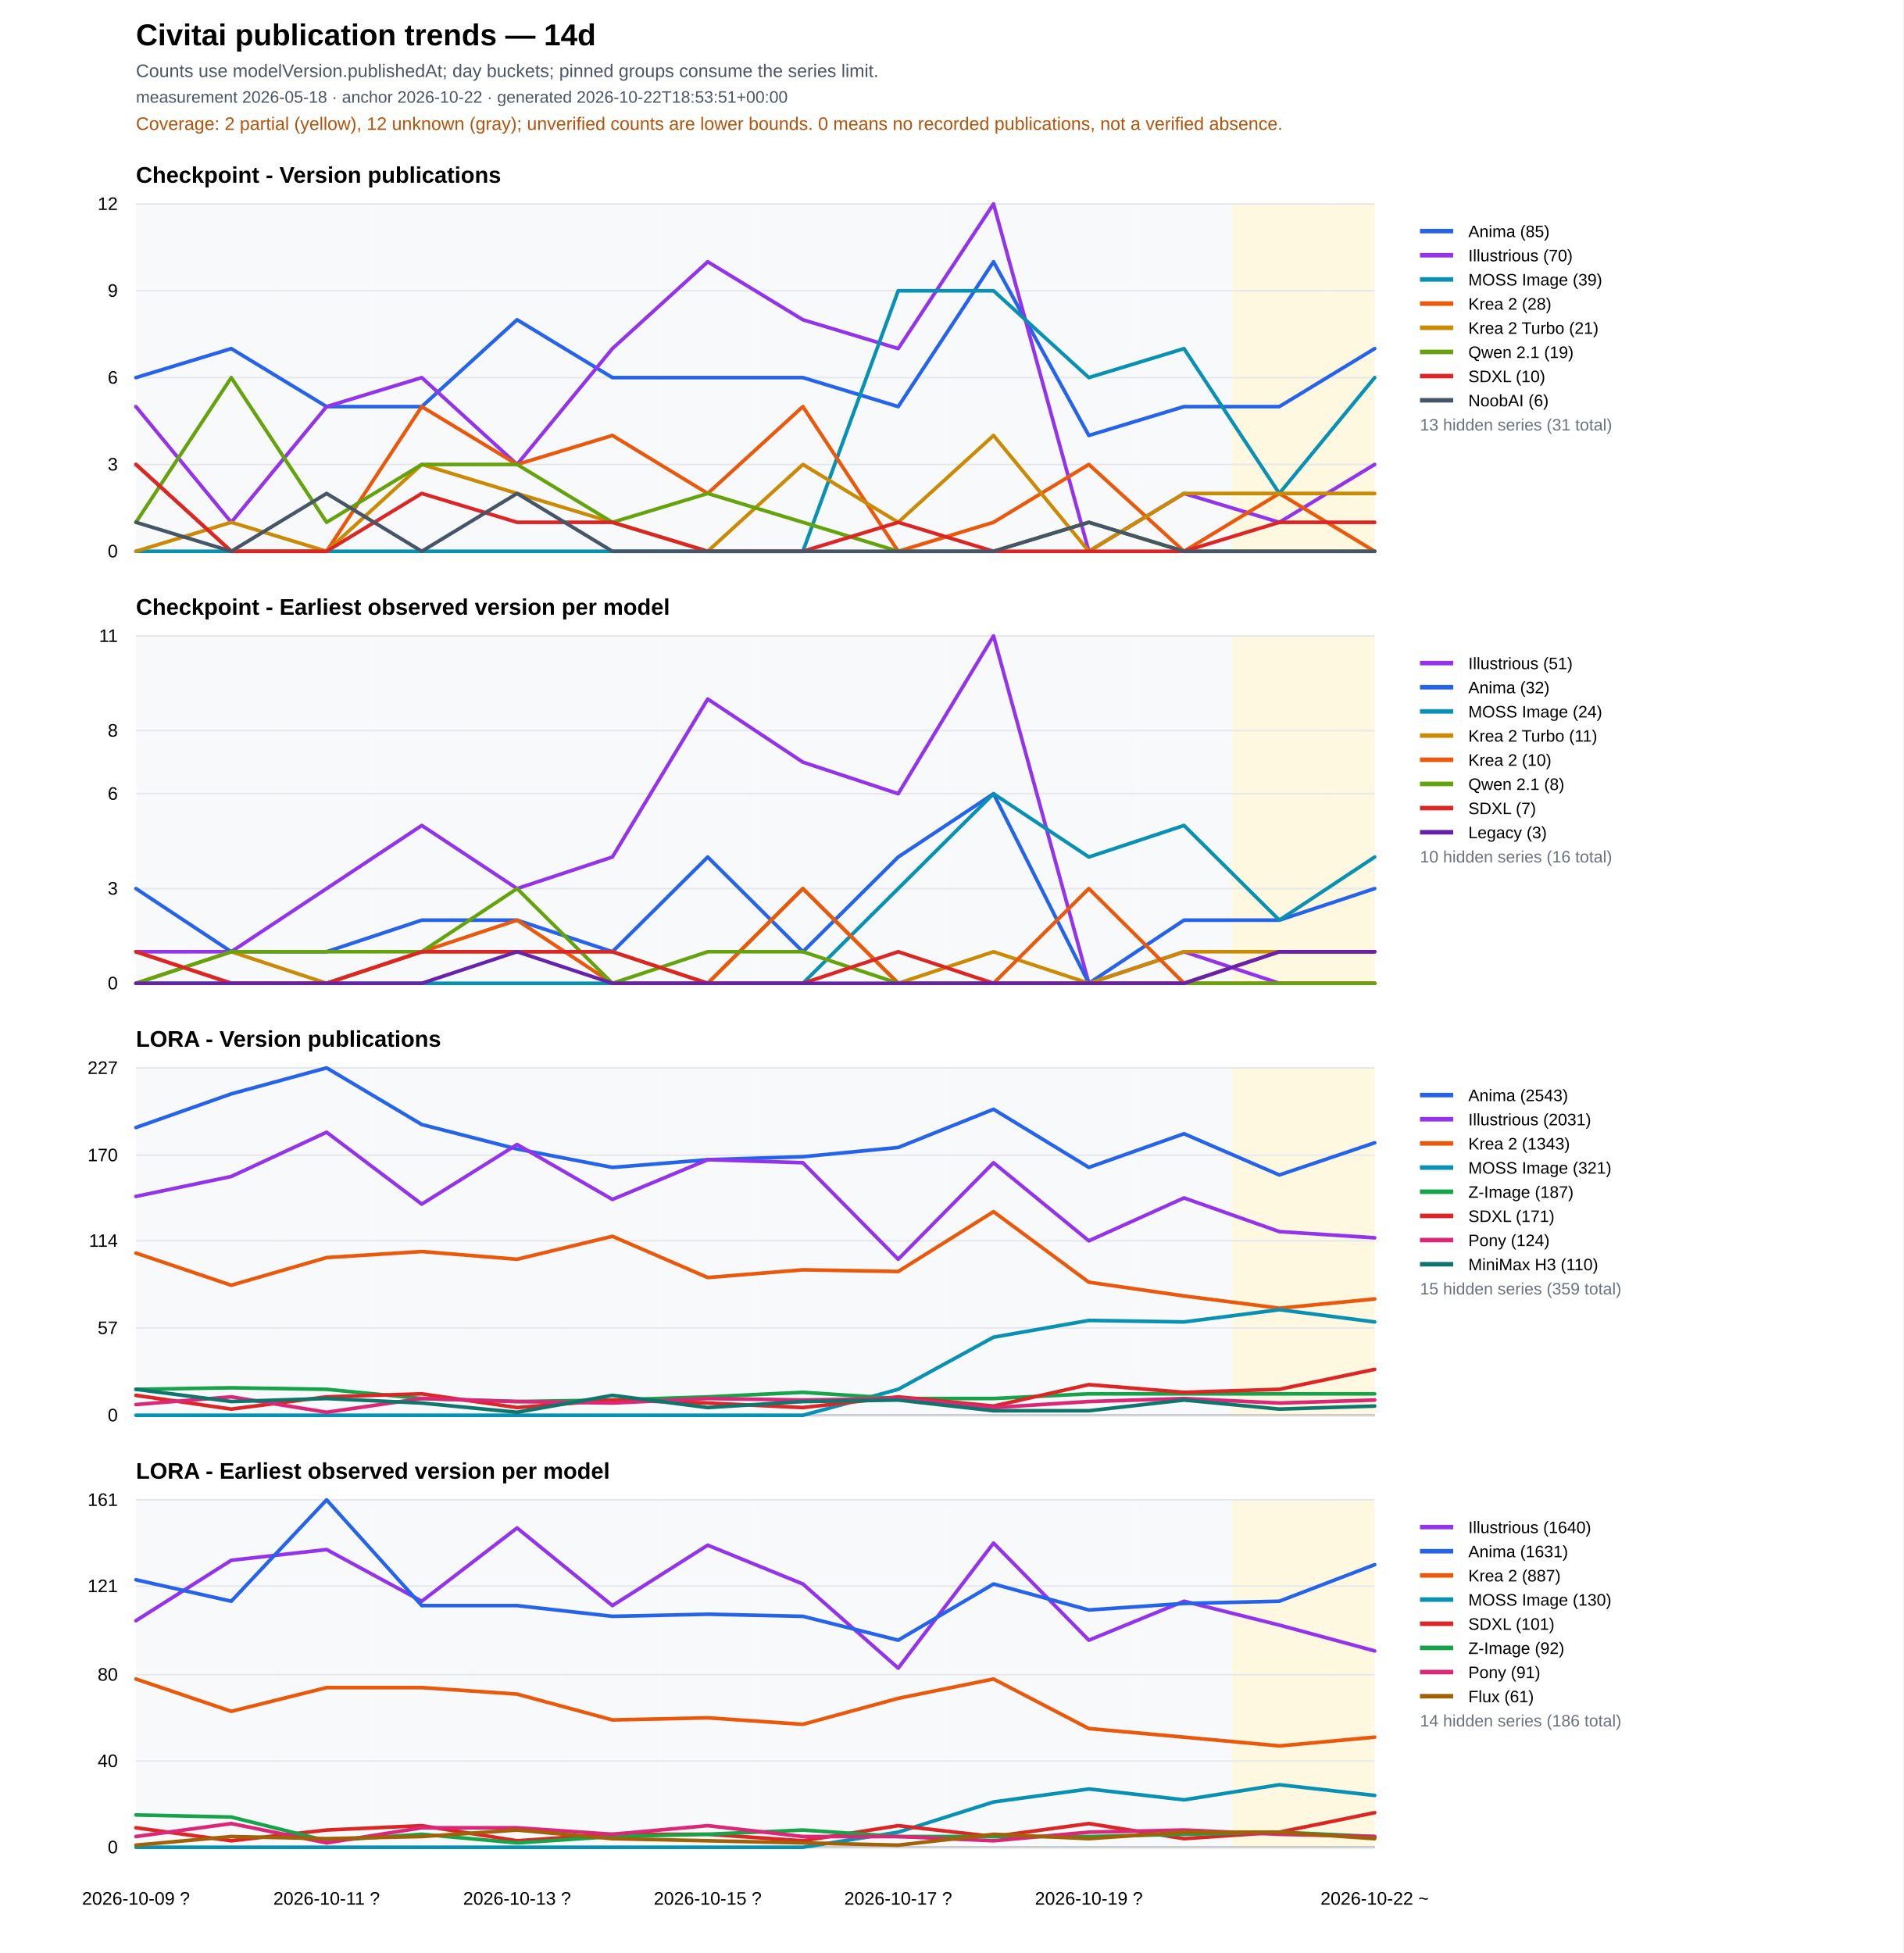
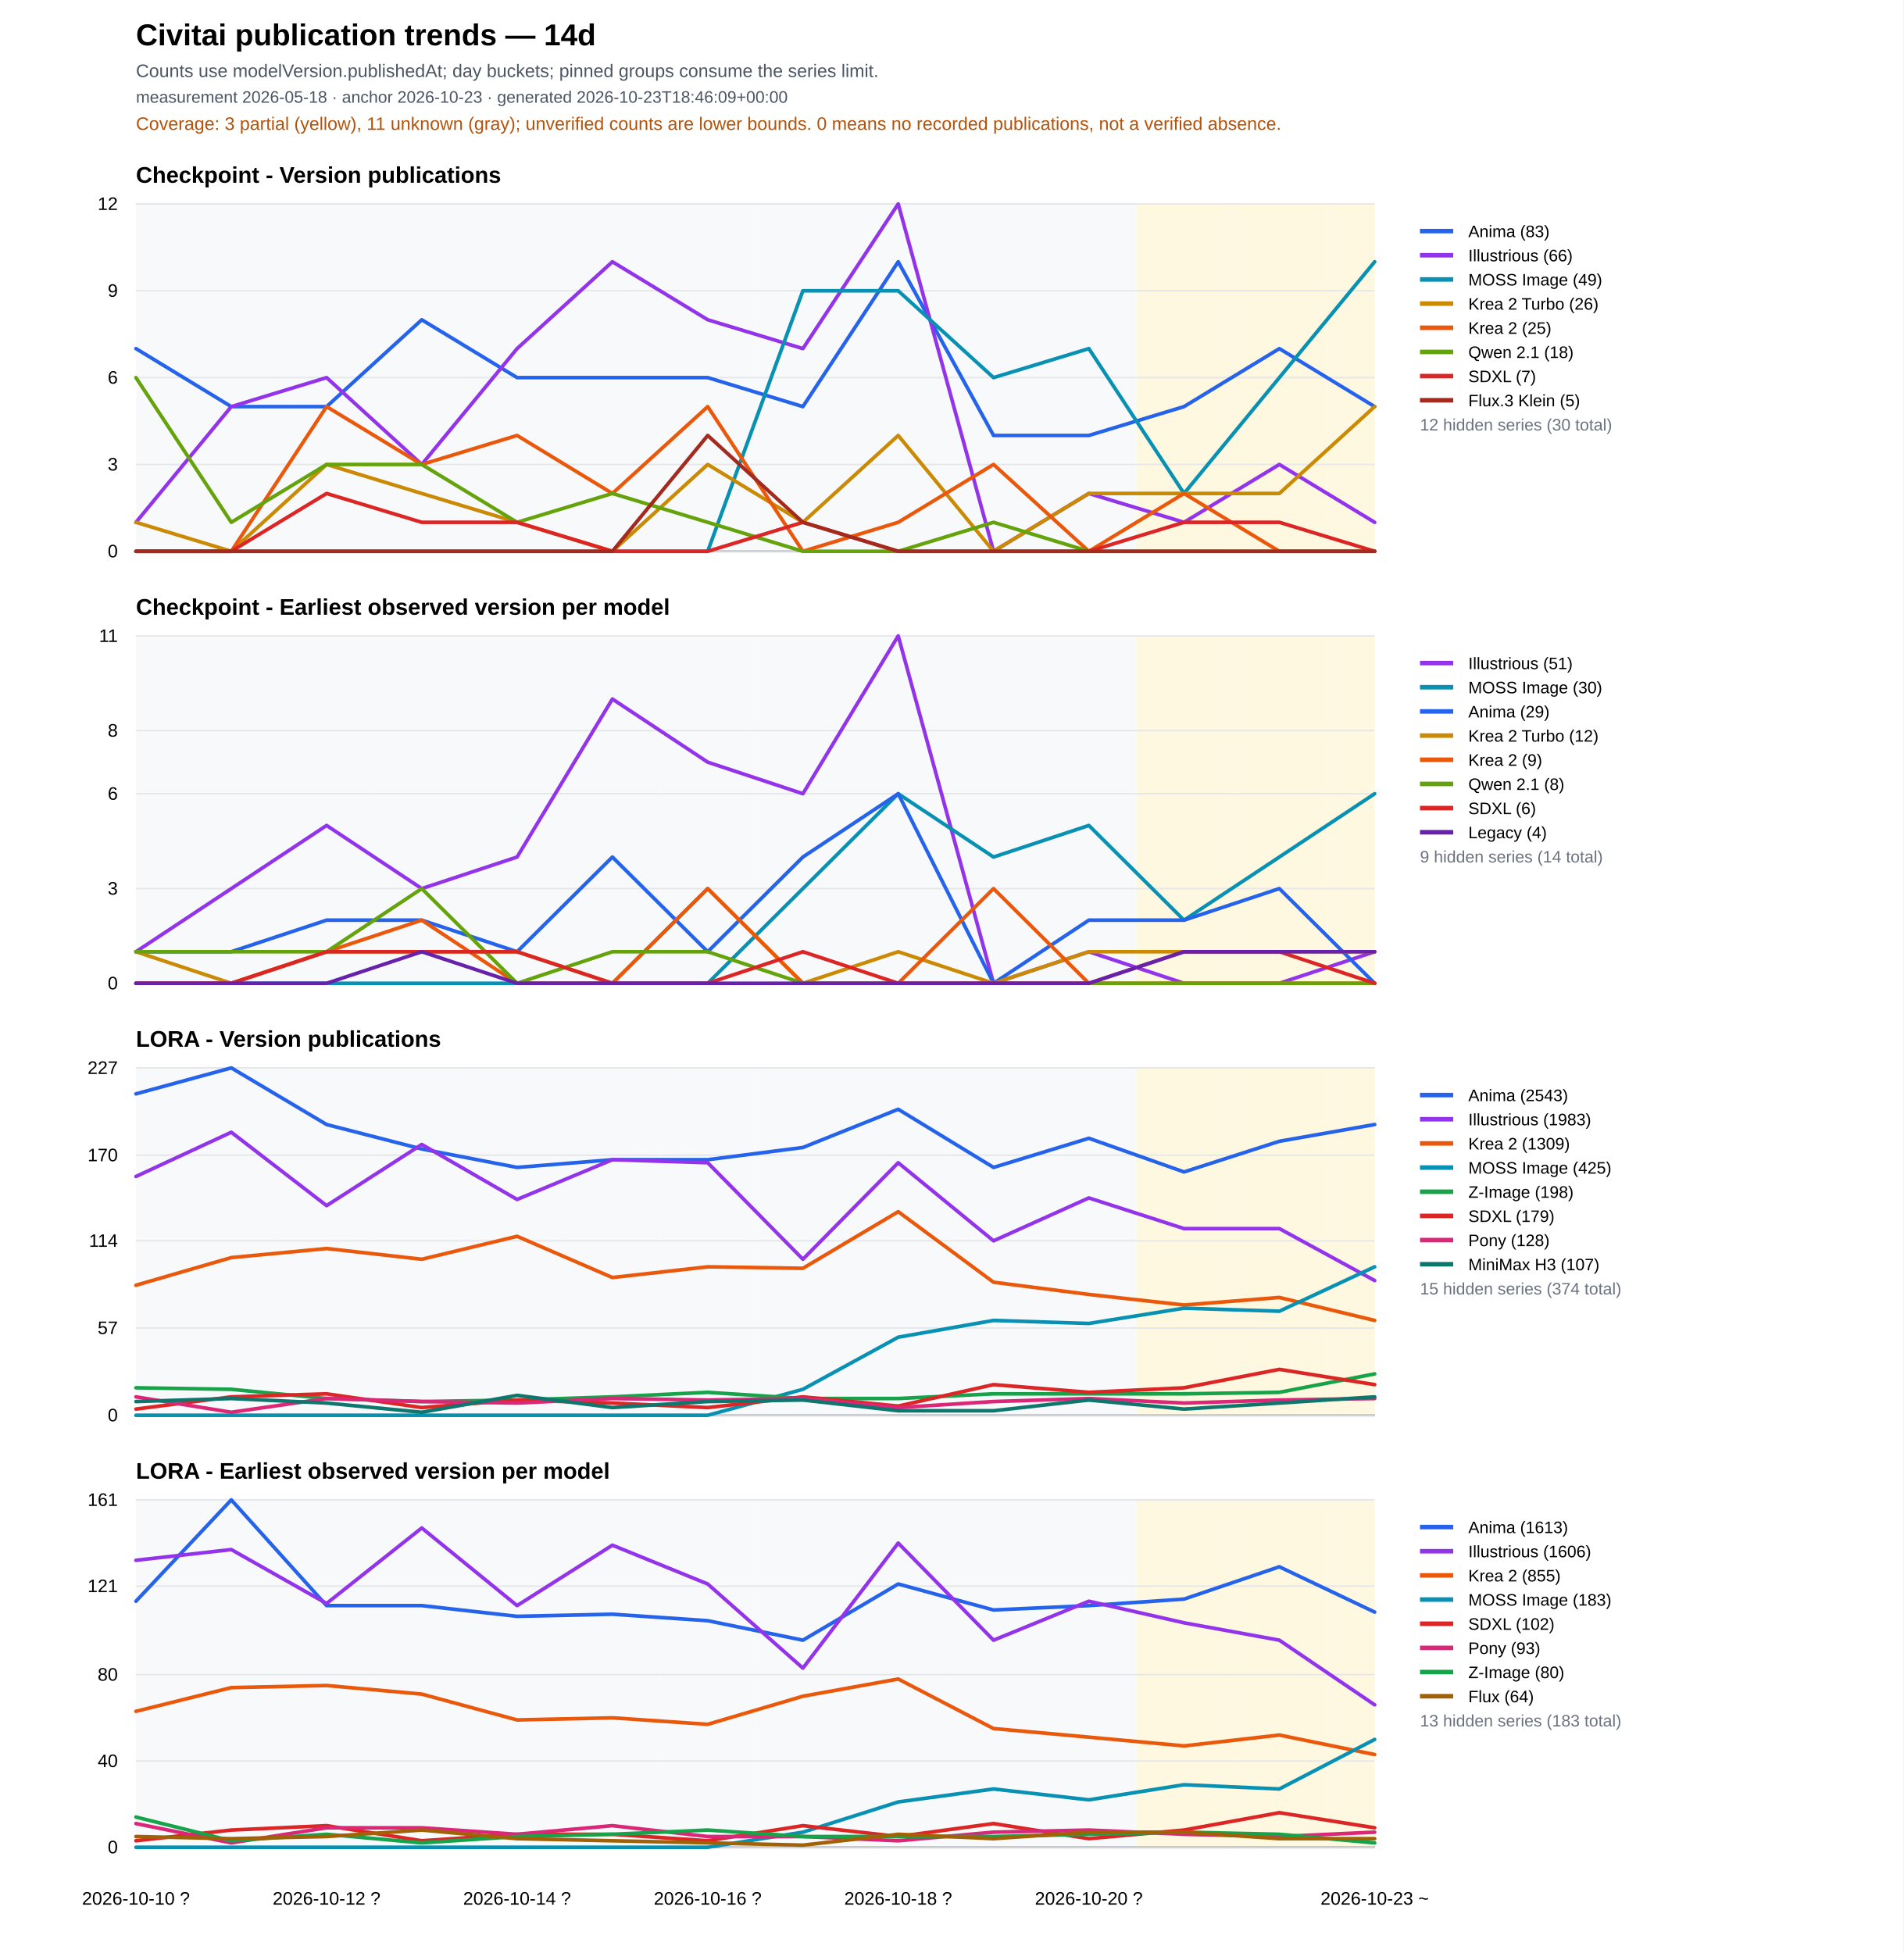
<svg xmlns="http://www.w3.org/2000/svg" width="1260" height="1293" viewBox="0 0 1260 1293">
  <rect width="100%" height="100%" fill="#ffffff" />
  <text x="90" y="30" font-family="Arial" font-size="20" font-weight="700">Civitai publication trends — 14d</text>
  <text x="90" y="51" font-family="Arial" font-size="12" fill="#4b5563">Counts use modelVersion.publishedAt; day buckets; pinned groups consume the series limit.</text>
-   <text x="90" y="68" font-family="Arial" font-size="11" fill="#4b5563">measurement 2026-05-18 · anchor 2026-10-22 · generated 2026-10-22T18:53:51+00:00</text>
-   <text x="90" y="86" font-family="Arial" font-size="12" fill="#b45309">Coverage: 2 partial (yellow), 12 unknown (gray); unverified counts are lower bounds. 0 means no recorded publications, not a verified absence.</text>
+   <text x="90" y="68" font-family="Arial" font-size="11" fill="#4b5563">measurement 2026-05-18 · anchor 2026-10-23 · generated 2026-10-23T18:46:09+00:00</text>
+   <text x="90" y="86" font-family="Arial" font-size="12" fill="#b45309">Coverage: 3 partial (yellow), 11 unknown (gray); unverified counts are lower bounds. 0 means no recorded publications, not a verified absence.</text>
  <text x="90" y="121.0" font-family="Arial" font-size="15" font-weight="700">Checkpoint - Version publications</text>
  <rect data-quality="unknown" x="90.0" y="135.0" width="31.5" height="230" fill="#f3f4f6" opacity="0.55" />
  <rect data-quality="unknown" x="121.5" y="135.0" width="63.1" height="230" fill="#f3f4f6" opacity="0.55" />
  <rect data-quality="unknown" x="184.6" y="135.0" width="63.1" height="230" fill="#f3f4f6" opacity="0.55" />
  <rect data-quality="unknown" x="247.7" y="135.0" width="63.1" height="230" fill="#f3f4f6" opacity="0.55" />
  <rect data-quality="unknown" x="310.8" y="135.0" width="63.1" height="230" fill="#f3f4f6" opacity="0.55" />
  <rect data-quality="unknown" x="373.8" y="135.0" width="63.1" height="230" fill="#f3f4f6" opacity="0.55" />
  <rect data-quality="unknown" x="436.9" y="135.0" width="63.1" height="230" fill="#f3f4f6" opacity="0.55" />
  <rect data-quality="unknown" x="500.0" y="135.0" width="63.1" height="230" fill="#f3f4f6" opacity="0.55" />
  <rect data-quality="unknown" x="563.1" y="135.0" width="63.1" height="230" fill="#f3f4f6" opacity="0.55" />
  <rect data-quality="unknown" x="626.2" y="135.0" width="63.1" height="230" fill="#f3f4f6" opacity="0.55" />
  <rect data-quality="unknown" x="689.2" y="135.0" width="63.1" height="230" fill="#f3f4f6" opacity="0.55" />
-   <rect data-quality="unknown" x="752.3" y="135.0" width="63.1" height="230" fill="#f3f4f6" opacity="0.55" />
+   <rect data-quality="partial" x="752.3" y="135.0" width="63.1" height="230" fill="#fef3c7" opacity="0.55" />
  <rect data-quality="partial" x="815.4" y="135.0" width="63.1" height="230" fill="#fef3c7" opacity="0.55" />
  <rect data-quality="partial" x="878.5" y="135.0" width="31.5" height="230" fill="#fef3c7" opacity="0.55" />
  <line x1="90" y1="365.0" x2="910" y2="365.0" stroke="#111827" />
  <line x1="90" y1="365.0" x2="910" y2="365.0" stroke="#e5e7eb" />
  <text x="78" y="369.0" text-anchor="end" font-family="Arial" font-size="12">0</text>
  <line x1="90" y1="307.5" x2="910" y2="307.5" stroke="#e5e7eb" />
  <text x="78" y="311.5" text-anchor="end" font-family="Arial" font-size="12">3</text>
  <line x1="90" y1="250.0" x2="910" y2="250.0" stroke="#e5e7eb" />
  <text x="78" y="254.0" text-anchor="end" font-family="Arial" font-size="12">6</text>
  <line x1="90" y1="192.5" x2="910" y2="192.5" stroke="#e5e7eb" />
  <text x="78" y="196.5" text-anchor="end" font-family="Arial" font-size="12">9</text>
  <line x1="90" y1="135.0" x2="910" y2="135.0" stroke="#e5e7eb" />
  <text x="78" y="139.0" text-anchor="end" font-family="Arial" font-size="12">12</text>
-   <polyline fill="none" stroke="#2563eb" stroke-width="2.4" stroke-linejoin="round" stroke-linecap="round" points="90.0,250.0 153.1,230.8 216.2,269.2 279.2,269.2 342.3,211.7 405.4,250.0 468.5,250.0 531.5,250.0 594.6,269.2 657.7,173.3 720.8,288.3 783.8,269.2 846.9,269.2 910.0,230.8" />
+   <polyline fill="none" stroke="#2563eb" stroke-width="2.4" stroke-linejoin="round" stroke-linecap="round" points="90.0,230.8 153.1,269.2 216.2,269.2 279.2,211.7 342.3,250.0 405.4,250.0 468.5,250.0 531.5,269.2 594.6,173.3 657.7,288.3 720.8,288.3 783.8,269.2 846.9,230.8 910.0,269.2" />
  <line x1="940" y1="153" x2="962" y2="153" stroke="#2563eb" stroke-width="3" />
  <text x="972" y="157" font-family="Arial" font-size="11">
-     <tspan x="972" dy="0">Anima (85)</tspan>
-   </text>
-   <polyline fill="none" stroke="#9333ea" stroke-width="2.4" stroke-linejoin="round" stroke-linecap="round" points="90.0,269.2 153.1,345.8 216.2,269.2 279.2,250.0 342.3,307.5 405.4,230.8 468.5,173.3 531.5,211.7 594.6,230.8 657.7,135.0 720.8,365.0 783.8,326.7 846.9,345.8 910.0,307.5" />
+     <tspan x="972" dy="0">Anima (83)</tspan>
+   </text>
+   <polyline fill="none" stroke="#9333ea" stroke-width="2.4" stroke-linejoin="round" stroke-linecap="round" points="90.0,345.8 153.1,269.2 216.2,250.0 279.2,307.5 342.3,230.8 405.4,173.3 468.5,211.7 531.5,230.8 594.6,135.0 657.7,365.0 720.8,326.7 783.8,345.8 846.9,307.5 910.0,345.8" />
  <line x1="940" y1="169" x2="962" y2="169" stroke="#9333ea" stroke-width="3" />
  <text x="972" y="173" font-family="Arial" font-size="11">
-     <tspan x="972" dy="0">Illustrious (70)</tspan>
-   </text>
-   <polyline fill="none" stroke="#0891b2" stroke-width="2.4" stroke-linejoin="round" stroke-linecap="round" points="90.0,365.0 153.1,365.0 216.2,365.0 279.2,365.0 342.3,365.0 405.4,365.0 468.5,365.0 531.5,365.0 594.6,192.5 657.7,192.5 720.8,250.0 783.8,230.8 846.9,326.7 910.0,250.0" />
+     <tspan x="972" dy="0">Illustrious (66)</tspan>
+   </text>
+   <polyline fill="none" stroke="#0891b2" stroke-width="2.4" stroke-linejoin="round" stroke-linecap="round" points="90.0,365.0 153.1,365.0 216.2,365.0 279.2,365.0 342.3,365.0 405.4,365.0 468.5,365.0 531.5,192.5 594.6,192.5 657.7,250.0 720.8,230.8 783.8,326.7 846.9,250.0 910.0,173.3" />
  <line x1="940" y1="185" x2="962" y2="185" stroke="#0891b2" stroke-width="3" />
  <text x="972" y="189" font-family="Arial" font-size="11">
-     <tspan x="972" dy="0">MOSS Image (39)</tspan>
-   </text>
-   <polyline fill="none" stroke="#ea580c" stroke-width="2.4" stroke-linejoin="round" stroke-linecap="round" points="90.0,307.5 153.1,365.0 216.2,365.0 279.2,269.2 342.3,307.5 405.4,288.3 468.5,326.7 531.5,269.2 594.6,365.0 657.7,345.8 720.8,307.5 783.8,365.0 846.9,326.7 910.0,365.0" />
-   <line x1="940" y1="201" x2="962" y2="201" stroke="#ea580c" stroke-width="3" />
+     <tspan x="972" dy="0">MOSS Image (49)</tspan>
+   </text>
+   <polyline fill="none" stroke="#ca8a04" stroke-width="2.4" stroke-linejoin="round" stroke-linecap="round" points="90.0,345.8 153.1,365.0 216.2,307.5 279.2,326.7 342.3,345.8 405.4,365.0 468.5,307.5 531.5,345.8 594.6,288.3 657.7,365.0 720.8,326.7 783.8,326.7 846.9,326.7 910.0,269.2" />
+   <line x1="940" y1="201" x2="962" y2="201" stroke="#ca8a04" stroke-width="3" />
  <text x="972" y="205" font-family="Arial" font-size="11">
-     <tspan x="972" dy="0">Krea 2 (28)</tspan>
-   </text>
-   <polyline fill="none" stroke="#ca8a04" stroke-width="2.4" stroke-linejoin="round" stroke-linecap="round" points="90.0,365.0 153.1,345.8 216.2,365.0 279.2,307.5 342.3,326.7 405.4,345.8 468.5,365.0 531.5,307.5 594.6,345.8 657.7,288.3 720.8,365.0 783.8,326.7 846.9,326.7 910.0,326.7" />
-   <line x1="940" y1="217" x2="962" y2="217" stroke="#ca8a04" stroke-width="3" />
+     <tspan x="972" dy="0">Krea 2 Turbo (26)</tspan>
+   </text>
+   <polyline fill="none" stroke="#ea580c" stroke-width="2.4" stroke-linejoin="round" stroke-linecap="round" points="90.0,365.0 153.1,365.0 216.2,269.2 279.2,307.5 342.3,288.3 405.4,326.7 468.5,269.2 531.5,365.0 594.6,345.8 657.7,307.5 720.8,365.0 783.8,326.7 846.9,365.0 910.0,365.0" />
+   <line x1="940" y1="217" x2="962" y2="217" stroke="#ea580c" stroke-width="3" />
  <text x="972" y="221" font-family="Arial" font-size="11">
-     <tspan x="972" dy="0">Krea 2 Turbo (21)</tspan>
-   </text>
-   <polyline fill="none" stroke="#65a30d" stroke-width="2.4" stroke-linejoin="round" stroke-linecap="round" points="90.0,345.8 153.1,250.0 216.2,345.8 279.2,307.5 342.3,307.5 405.4,345.8 468.5,326.7 531.5,345.8 594.6,365.0 657.7,365.0 720.8,345.8 783.8,365.0 846.9,365.0 910.0,365.0" />
+     <tspan x="972" dy="0">Krea 2 (25)</tspan>
+   </text>
+   <polyline fill="none" stroke="#65a30d" stroke-width="2.4" stroke-linejoin="round" stroke-linecap="round" points="90.0,250.0 153.1,345.8 216.2,307.5 279.2,307.5 342.3,345.8 405.4,326.7 468.5,345.8 531.5,365.0 594.6,365.0 657.7,345.8 720.8,365.0 783.8,365.0 846.9,365.0 910.0,365.0" />
  <line x1="940" y1="233" x2="962" y2="233" stroke="#65a30d" stroke-width="3" />
  <text x="972" y="237" font-family="Arial" font-size="11">
-     <tspan x="972" dy="0">Qwen 2.1 (19)</tspan>
-   </text>
-   <polyline fill="none" stroke="#dc2626" stroke-width="2.4" stroke-linejoin="round" stroke-linecap="round" points="90.0,307.5 153.1,365.0 216.2,365.0 279.2,326.7 342.3,345.8 405.4,345.8 468.5,365.0 531.5,365.0 594.6,345.8 657.7,365.0 720.8,365.0 783.8,365.0 846.9,345.8 910.0,345.8" />
+     <tspan x="972" dy="0">Qwen 2.1 (18)</tspan>
+   </text>
+   <polyline fill="none" stroke="#dc2626" stroke-width="2.4" stroke-linejoin="round" stroke-linecap="round" points="90.0,365.0 153.1,365.0 216.2,326.7 279.2,345.8 342.3,345.8 405.4,365.0 468.5,365.0 531.5,345.8 594.6,365.0 657.7,365.0 720.8,365.0 783.8,345.8 846.9,345.8 910.0,365.0" />
  <line x1="940" y1="249" x2="962" y2="249" stroke="#dc2626" stroke-width="3" />
  <text x="972" y="253" font-family="Arial" font-size="11">
-     <tspan x="972" dy="0">SDXL (10)</tspan>
-   </text>
-   <polyline fill="none" stroke="#475569" stroke-width="2.4" stroke-linejoin="round" stroke-linecap="round" points="90.0,345.8 153.1,365.0 216.2,326.7 279.2,365.0 342.3,326.7 405.4,365.0 468.5,365.0 531.5,365.0 594.6,365.0 657.7,365.0 720.8,345.8 783.8,365.0 846.9,365.0 910.0,365.0" />
-   <line x1="940" y1="265" x2="962" y2="265" stroke="#475569" stroke-width="3" />
+     <tspan x="972" dy="0">SDXL (7)</tspan>
+   </text>
+   <polyline fill="none" stroke="#a32a1f" stroke-width="2.4" stroke-linejoin="round" stroke-linecap="round" points="90.0,365.0 153.1,365.0 216.2,365.0 279.2,365.0 342.3,365.0 405.4,365.0 468.5,288.3 531.5,345.8 594.6,365.0 657.7,365.0 720.8,365.0 783.8,365.0 846.9,365.0 910.0,365.0" />
+   <line x1="940" y1="265" x2="962" y2="265" stroke="#a32a1f" stroke-width="3" />
  <text x="972" y="269" font-family="Arial" font-size="11">
-     <tspan x="972" dy="0">NoobAI (6)</tspan>
-   </text>
-   <text x="940" y="285" font-family="Arial" font-size="11" fill="#6b7280">13 hidden series (31 total)</text>
+     <tspan x="972" dy="0">Flux.3 Klein (5)</tspan>
+   </text>
+   <text x="940" y="285" font-family="Arial" font-size="11" fill="#6b7280">12 hidden series (30 total)</text>
  <text x="90" y="407.0" font-family="Arial" font-size="15" font-weight="700">Checkpoint - Earliest observed version per model</text>
  <rect data-quality="unknown" x="90.0" y="421.0" width="31.5" height="230" fill="#f3f4f6" opacity="0.55" />
  <rect data-quality="unknown" x="121.5" y="421.0" width="63.1" height="230" fill="#f3f4f6" opacity="0.55" />
  <rect data-quality="unknown" x="184.6" y="421.0" width="63.1" height="230" fill="#f3f4f6" opacity="0.55" />
  <rect data-quality="unknown" x="247.7" y="421.0" width="63.1" height="230" fill="#f3f4f6" opacity="0.55" />
  <rect data-quality="unknown" x="310.8" y="421.0" width="63.1" height="230" fill="#f3f4f6" opacity="0.55" />
  <rect data-quality="unknown" x="373.8" y="421.0" width="63.1" height="230" fill="#f3f4f6" opacity="0.55" />
  <rect data-quality="unknown" x="436.9" y="421.0" width="63.1" height="230" fill="#f3f4f6" opacity="0.55" />
  <rect data-quality="unknown" x="500.0" y="421.0" width="63.1" height="230" fill="#f3f4f6" opacity="0.55" />
  <rect data-quality="unknown" x="563.1" y="421.0" width="63.1" height="230" fill="#f3f4f6" opacity="0.55" />
  <rect data-quality="unknown" x="626.2" y="421.0" width="63.1" height="230" fill="#f3f4f6" opacity="0.55" />
  <rect data-quality="unknown" x="689.2" y="421.0" width="63.1" height="230" fill="#f3f4f6" opacity="0.55" />
-   <rect data-quality="unknown" x="752.3" y="421.0" width="63.1" height="230" fill="#f3f4f6" opacity="0.55" />
+   <rect data-quality="partial" x="752.3" y="421.0" width="63.1" height="230" fill="#fef3c7" opacity="0.55" />
  <rect data-quality="partial" x="815.4" y="421.0" width="63.1" height="230" fill="#fef3c7" opacity="0.55" />
  <rect data-quality="partial" x="878.5" y="421.0" width="31.5" height="230" fill="#fef3c7" opacity="0.55" />
  <line x1="90" y1="651.0" x2="910" y2="651.0" stroke="#111827" />
  <line x1="90" y1="651.0" x2="910" y2="651.0" stroke="#e5e7eb" />
  <text x="78" y="655.0" text-anchor="end" font-family="Arial" font-size="12">0</text>
  <line x1="90" y1="588.3" x2="910" y2="588.3" stroke="#e5e7eb" />
  <text x="78" y="592.3" text-anchor="end" font-family="Arial" font-size="12">3</text>
  <line x1="90" y1="525.5" x2="910" y2="525.5" stroke="#e5e7eb" />
  <text x="78" y="529.5" text-anchor="end" font-family="Arial" font-size="12">6</text>
  <line x1="90" y1="483.7" x2="910" y2="483.7" stroke="#e5e7eb" />
  <text x="78" y="487.7" text-anchor="end" font-family="Arial" font-size="12">8</text>
  <line x1="90" y1="421.0" x2="910" y2="421.0" stroke="#e5e7eb" />
  <text x="78" y="425.0" text-anchor="end" font-family="Arial" font-size="12">11</text>
-   <polyline fill="none" stroke="#9333ea" stroke-width="2.4" stroke-linejoin="round" stroke-linecap="round" points="90.0,630.1 153.1,630.1 216.2,588.3 279.2,546.5 342.3,588.3 405.4,567.4 468.5,462.8 531.5,504.6 594.6,525.5 657.7,421.0 720.8,651.0 783.8,630.1 846.9,651.0 910.0,651.0" />
+   <polyline fill="none" stroke="#9333ea" stroke-width="2.4" stroke-linejoin="round" stroke-linecap="round" points="90.0,630.1 153.1,588.3 216.2,546.5 279.2,588.3 342.3,567.4 405.4,462.8 468.5,504.6 531.5,525.5 594.6,421.0 657.7,651.0 720.8,630.1 783.8,651.0 846.9,651.0 910.0,630.1" />
  <line x1="940" y1="439" x2="962" y2="439" stroke="#9333ea" stroke-width="3" />
  <text x="972" y="443" font-family="Arial" font-size="11">
    <tspan x="972" dy="0">Illustrious (51)</tspan>
  </text>
-   <polyline fill="none" stroke="#2563eb" stroke-width="2.4" stroke-linejoin="round" stroke-linecap="round" points="90.0,588.3 153.1,630.1 216.2,630.1 279.2,609.2 342.3,609.2 405.4,630.1 468.5,567.4 531.5,630.1 594.6,567.4 657.7,525.5 720.8,651.0 783.8,609.2 846.9,609.2 910.0,588.3" />
-   <line x1="940" y1="455" x2="962" y2="455" stroke="#2563eb" stroke-width="3" />
+   <polyline fill="none" stroke="#0891b2" stroke-width="2.4" stroke-linejoin="round" stroke-linecap="round" points="90.0,651.0 153.1,651.0 216.2,651.0 279.2,651.0 342.3,651.0 405.4,651.0 468.5,651.0 531.5,588.3 594.6,525.5 657.7,567.4 720.8,546.5 783.8,609.2 846.9,567.4 910.0,525.5" />
+   <line x1="940" y1="455" x2="962" y2="455" stroke="#0891b2" stroke-width="3" />
  <text x="972" y="459" font-family="Arial" font-size="11">
-     <tspan x="972" dy="0">Anima (32)</tspan>
-   </text>
-   <polyline fill="none" stroke="#0891b2" stroke-width="2.4" stroke-linejoin="round" stroke-linecap="round" points="90.0,651.0 153.1,651.0 216.2,651.0 279.2,651.0 342.3,651.0 405.4,651.0 468.5,651.0 531.5,651.0 594.6,588.3 657.7,525.5 720.8,567.4 783.8,546.5 846.9,609.2 910.0,567.4" />
-   <line x1="940" y1="471" x2="962" y2="471" stroke="#0891b2" stroke-width="3" />
+     <tspan x="972" dy="0">MOSS Image (30)</tspan>
+   </text>
+   <polyline fill="none" stroke="#2563eb" stroke-width="2.4" stroke-linejoin="round" stroke-linecap="round" points="90.0,630.1 153.1,630.1 216.2,609.2 279.2,609.2 342.3,630.1 405.4,567.4 468.5,630.1 531.5,567.4 594.6,525.5 657.7,651.0 720.8,609.2 783.8,609.2 846.9,588.3 910.0,651.0" />
+   <line x1="940" y1="471" x2="962" y2="471" stroke="#2563eb" stroke-width="3" />
  <text x="972" y="475" font-family="Arial" font-size="11">
-     <tspan x="972" dy="0">MOSS Image (24)</tspan>
-   </text>
-   <polyline fill="none" stroke="#ca8a04" stroke-width="2.4" stroke-linejoin="round" stroke-linecap="round" points="90.0,651.0 153.1,630.1 216.2,651.0 279.2,630.1 342.3,630.1 405.4,630.1 468.5,651.0 531.5,588.3 594.6,651.0 657.7,630.1 720.8,651.0 783.8,630.1 846.9,630.1 910.0,630.1" />
+     <tspan x="972" dy="0">Anima (29)</tspan>
+   </text>
+   <polyline fill="none" stroke="#ca8a04" stroke-width="2.4" stroke-linejoin="round" stroke-linecap="round" points="90.0,630.1 153.1,651.0 216.2,630.1 279.2,630.1 342.3,630.1 405.4,651.0 468.5,588.3 531.5,651.0 594.6,630.1 657.7,651.0 720.8,630.1 783.8,630.1 846.9,630.1 910.0,630.1" />
  <line x1="940" y1="487" x2="962" y2="487" stroke="#ca8a04" stroke-width="3" />
  <text x="972" y="491" font-family="Arial" font-size="11">
-     <tspan x="972" dy="0">Krea 2 Turbo (11)</tspan>
-   </text>
-   <polyline fill="none" stroke="#ea580c" stroke-width="2.4" stroke-linejoin="round" stroke-linecap="round" points="90.0,630.1 153.1,651.0 216.2,651.0 279.2,630.1 342.3,609.2 405.4,651.0 468.5,651.0 531.5,588.3 594.6,651.0 657.7,651.0 720.8,588.3 783.8,651.0 846.9,651.0 910.0,651.0" />
+     <tspan x="972" dy="0">Krea 2 Turbo (12)</tspan>
+   </text>
+   <polyline fill="none" stroke="#ea580c" stroke-width="2.4" stroke-linejoin="round" stroke-linecap="round" points="90.0,651.0 153.1,651.0 216.2,630.1 279.2,609.2 342.3,651.0 405.4,651.0 468.5,588.3 531.5,651.0 594.6,651.0 657.7,588.3 720.8,651.0 783.8,651.0 846.9,651.0 910.0,651.0" />
  <line x1="940" y1="503" x2="962" y2="503" stroke="#ea580c" stroke-width="3" />
  <text x="972" y="507" font-family="Arial" font-size="11">
-     <tspan x="972" dy="0">Krea 2 (10)</tspan>
-   </text>
-   <polyline fill="none" stroke="#65a30d" stroke-width="2.4" stroke-linejoin="round" stroke-linecap="round" points="90.0,651.0 153.1,630.1 216.2,630.1 279.2,630.1 342.3,588.3 405.4,651.0 468.5,630.1 531.5,630.1 594.6,651.0 657.7,651.0 720.8,651.0 783.8,651.0 846.9,651.0 910.0,651.0" />
+     <tspan x="972" dy="0">Krea 2 (9)</tspan>
+   </text>
+   <polyline fill="none" stroke="#65a30d" stroke-width="2.4" stroke-linejoin="round" stroke-linecap="round" points="90.0,630.1 153.1,630.1 216.2,630.1 279.2,588.3 342.3,651.0 405.4,630.1 468.5,630.1 531.5,651.0 594.6,651.0 657.7,651.0 720.8,651.0 783.8,651.0 846.9,651.0 910.0,651.0" />
  <line x1="940" y1="519" x2="962" y2="519" stroke="#65a30d" stroke-width="3" />
  <text x="972" y="523" font-family="Arial" font-size="11">
    <tspan x="972" dy="0">Qwen 2.1 (8)</tspan>
  </text>
-   <polyline fill="none" stroke="#dc2626" stroke-width="2.4" stroke-linejoin="round" stroke-linecap="round" points="90.0,630.1 153.1,651.0 216.2,651.0 279.2,630.1 342.3,630.1 405.4,630.1 468.5,651.0 531.5,651.0 594.6,630.1 657.7,651.0 720.8,651.0 783.8,651.0 846.9,630.1 910.0,630.1" />
+   <polyline fill="none" stroke="#dc2626" stroke-width="2.4" stroke-linejoin="round" stroke-linecap="round" points="90.0,651.0 153.1,651.0 216.2,630.1 279.2,630.1 342.3,630.1 405.4,651.0 468.5,651.0 531.5,630.1 594.6,651.0 657.7,651.0 720.8,651.0 783.8,630.1 846.9,630.1 910.0,651.0" />
  <line x1="940" y1="535" x2="962" y2="535" stroke="#dc2626" stroke-width="3" />
  <text x="972" y="539" font-family="Arial" font-size="11">
-     <tspan x="972" dy="0">SDXL (7)</tspan>
-   </text>
-   <polyline fill="none" stroke="#6622aa" stroke-width="2.4" stroke-linejoin="round" stroke-linecap="round" points="90.0,651.0 153.1,651.0 216.2,651.0 279.2,651.0 342.3,630.1 405.4,651.0 468.5,651.0 531.5,651.0 594.6,651.0 657.7,651.0 720.8,651.0 783.8,651.0 846.9,630.1 910.0,630.1" />
+     <tspan x="972" dy="0">SDXL (6)</tspan>
+   </text>
+   <polyline fill="none" stroke="#6622aa" stroke-width="2.4" stroke-linejoin="round" stroke-linecap="round" points="90.0,651.0 153.1,651.0 216.2,651.0 279.2,630.1 342.3,651.0 405.4,651.0 468.5,651.0 531.5,651.0 594.6,651.0 657.7,651.0 720.8,651.0 783.8,630.1 846.9,630.1 910.0,630.1" />
  <line x1="940" y1="551" x2="962" y2="551" stroke="#6622aa" stroke-width="3" />
  <text x="972" y="555" font-family="Arial" font-size="11">
-     <tspan x="972" dy="0">Legacy (3)</tspan>
-   </text>
-   <text x="940" y="571" font-family="Arial" font-size="11" fill="#6b7280">10 hidden series (16 total)</text>
+     <tspan x="972" dy="0">Legacy (4)</tspan>
+   </text>
+   <text x="940" y="571" font-family="Arial" font-size="11" fill="#6b7280">9 hidden series (14 total)</text>
  <text x="90" y="693.0" font-family="Arial" font-size="15" font-weight="700">LORA - Version publications</text>
  <rect data-quality="unknown" x="90.0" y="707.0" width="31.5" height="230" fill="#f3f4f6" opacity="0.55" />
  <rect data-quality="unknown" x="121.5" y="707.0" width="63.1" height="230" fill="#f3f4f6" opacity="0.55" />
  <rect data-quality="unknown" x="184.6" y="707.0" width="63.1" height="230" fill="#f3f4f6" opacity="0.55" />
  <rect data-quality="unknown" x="247.7" y="707.0" width="63.1" height="230" fill="#f3f4f6" opacity="0.55" />
  <rect data-quality="unknown" x="310.8" y="707.0" width="63.1" height="230" fill="#f3f4f6" opacity="0.55" />
  <rect data-quality="unknown" x="373.8" y="707.0" width="63.1" height="230" fill="#f3f4f6" opacity="0.55" />
  <rect data-quality="unknown" x="436.9" y="707.0" width="63.1" height="230" fill="#f3f4f6" opacity="0.55" />
  <rect data-quality="unknown" x="500.0" y="707.0" width="63.1" height="230" fill="#f3f4f6" opacity="0.55" />
  <rect data-quality="unknown" x="563.1" y="707.0" width="63.1" height="230" fill="#f3f4f6" opacity="0.55" />
  <rect data-quality="unknown" x="626.2" y="707.0" width="63.1" height="230" fill="#f3f4f6" opacity="0.55" />
  <rect data-quality="unknown" x="689.2" y="707.0" width="63.1" height="230" fill="#f3f4f6" opacity="0.55" />
-   <rect data-quality="unknown" x="752.3" y="707.0" width="63.1" height="230" fill="#f3f4f6" opacity="0.55" />
+   <rect data-quality="partial" x="752.3" y="707.0" width="63.1" height="230" fill="#fef3c7" opacity="0.55" />
  <rect data-quality="partial" x="815.4" y="707.0" width="63.1" height="230" fill="#fef3c7" opacity="0.55" />
  <rect data-quality="partial" x="878.5" y="707.0" width="31.5" height="230" fill="#fef3c7" opacity="0.55" />
  <line x1="90" y1="937.0" x2="910" y2="937.0" stroke="#111827" />
  <line x1="90" y1="937.0" x2="910" y2="937.0" stroke="#e5e7eb" />
  <text x="78" y="941.0" text-anchor="end" font-family="Arial" font-size="12">0</text>
  <line x1="90" y1="879.2" x2="910" y2="879.2" stroke="#e5e7eb" />
  <text x="78" y="883.2" text-anchor="end" font-family="Arial" font-size="12">57</text>
  <line x1="90" y1="821.5" x2="910" y2="821.5" stroke="#e5e7eb" />
  <text x="78" y="825.5" text-anchor="end" font-family="Arial" font-size="12">114</text>
  <line x1="90" y1="764.8" x2="910" y2="764.8" stroke="#e5e7eb" />
  <text x="78" y="768.8" text-anchor="end" font-family="Arial" font-size="12">170</text>
  <line x1="90" y1="707.0" x2="910" y2="707.0" stroke="#e5e7eb" />
  <text x="78" y="711.0" text-anchor="end" font-family="Arial" font-size="12">227</text>
-   <polyline fill="none" stroke="#2563eb" stroke-width="2.4" stroke-linejoin="round" stroke-linecap="round" points="90.0,746.5 153.1,724.2 216.2,707.0 279.2,744.5 342.3,760.7 405.4,772.9 468.5,767.8 531.5,765.8 594.6,759.7 657.7,734.4 720.8,772.9 783.8,750.6 846.9,777.9 910.0,756.6" />
+   <polyline fill="none" stroke="#2563eb" stroke-width="2.4" stroke-linejoin="round" stroke-linecap="round" points="90.0,724.2 153.1,707.0 216.2,744.5 279.2,760.7 342.3,772.9 405.4,767.8 468.5,767.8 531.5,759.7 594.6,734.4 657.7,772.9 720.8,753.6 783.8,775.9 846.9,755.6 910.0,744.5" />
  <line x1="940" y1="725" x2="962" y2="725" stroke="#2563eb" stroke-width="3" />
  <text x="972" y="729" font-family="Arial" font-size="11">
    <tspan x="972" dy="0">Anima (2543)</tspan>
  </text>
-   <polyline fill="none" stroke="#9333ea" stroke-width="2.4" stroke-linejoin="round" stroke-linecap="round" points="90.0,792.1 153.1,778.9 216.2,749.6 279.2,797.2 342.3,757.7 405.4,794.1 468.5,767.8 531.5,769.8 594.6,833.7 657.7,769.8 720.8,821.5 783.8,793.1 846.9,815.4 910.0,819.5" />
+   <polyline fill="none" stroke="#9333ea" stroke-width="2.4" stroke-linejoin="round" stroke-linecap="round" points="90.0,778.9 153.1,749.6 216.2,798.2 279.2,757.7 342.3,794.1 405.4,767.8 468.5,769.8 531.5,833.7 594.6,769.8 657.7,821.5 720.8,793.1 783.8,813.4 846.9,813.4 910.0,847.8" />
  <line x1="940" y1="741" x2="962" y2="741" stroke="#9333ea" stroke-width="3" />
  <text x="972" y="745" font-family="Arial" font-size="11">
-     <tspan x="972" dy="0">Illustrious (2031)</tspan>
-   </text>
-   <polyline fill="none" stroke="#ea580c" stroke-width="2.4" stroke-linejoin="round" stroke-linecap="round" points="90.0,829.6 153.1,850.9 216.2,832.6 279.2,828.6 342.3,833.7 405.4,818.5 468.5,845.8 531.5,840.7 594.6,841.8 657.7,802.2 720.8,848.9 783.8,858.0 846.9,866.1 910.0,860.0" />
+     <tspan x="972" dy="0">Illustrious (1983)</tspan>
+   </text>
+   <polyline fill="none" stroke="#ea580c" stroke-width="2.4" stroke-linejoin="round" stroke-linecap="round" points="90.0,850.9 153.1,832.6 216.2,826.6 279.2,833.7 342.3,818.5 405.4,845.8 468.5,838.7 531.5,839.7 594.6,802.2 657.7,848.9 720.8,857.0 783.8,864.0 846.9,859.0 910.0,874.2" />
  <line x1="940" y1="757" x2="962" y2="757" stroke="#ea580c" stroke-width="3" />
  <text x="972" y="761" font-family="Arial" font-size="11">
-     <tspan x="972" dy="0">Krea 2 (1343)</tspan>
-   </text>
-   <polyline fill="none" stroke="#0891b2" stroke-width="2.4" stroke-linejoin="round" stroke-linecap="round" points="90.0,937.0 153.1,937.0 216.2,937.0 279.2,937.0 342.3,937.0 405.4,937.0 468.5,937.0 531.5,937.0 594.6,919.8 657.7,885.3 720.8,874.2 783.8,875.2 846.9,867.1 910.0,875.2" />
+     <tspan x="972" dy="0">Krea 2 (1309)</tspan>
+   </text>
+   <polyline fill="none" stroke="#0891b2" stroke-width="2.4" stroke-linejoin="round" stroke-linecap="round" points="90.0,937.0 153.1,937.0 216.2,937.0 279.2,937.0 342.3,937.0 405.4,937.0 468.5,937.0 531.5,919.8 594.6,885.3 657.7,874.2 720.8,876.2 783.8,866.1 846.9,868.1 910.0,838.7" />
  <line x1="940" y1="773" x2="962" y2="773" stroke="#0891b2" stroke-width="3" />
  <text x="972" y="777" font-family="Arial" font-size="11">
-     <tspan x="972" dy="0">MOSS Image (321)</tspan>
-   </text>
-   <polyline fill="none" stroke="#16a34a" stroke-width="2.4" stroke-linejoin="round" stroke-linecap="round" points="90.0,919.8 153.1,918.8 216.2,919.8 279.2,925.9 342.3,927.9 405.4,926.9 468.5,924.8 531.5,921.8 594.6,925.9 657.7,925.9 720.8,922.8 783.8,922.8 846.9,922.8 910.0,922.8" />
+     <tspan x="972" dy="0">MOSS Image (425)</tspan>
+   </text>
+   <polyline fill="none" stroke="#16a34a" stroke-width="2.4" stroke-linejoin="round" stroke-linecap="round" points="90.0,918.8 153.1,919.8 216.2,925.9 279.2,927.9 342.3,926.9 405.4,924.8 468.5,921.8 531.5,925.9 594.6,925.9 657.7,922.8 720.8,922.8 783.8,922.8 846.9,921.8 910.0,909.6" />
  <line x1="940" y1="789" x2="962" y2="789" stroke="#16a34a" stroke-width="3" />
  <text x="972" y="793" font-family="Arial" font-size="11">
-     <tspan x="972" dy="0">Z-Image (187)</tspan>
-   </text>
-   <polyline fill="none" stroke="#dc2626" stroke-width="2.4" stroke-linejoin="round" stroke-linecap="round" points="90.0,923.8 153.1,932.9 216.2,924.8 279.2,922.8 342.3,931.9 405.4,926.9 468.5,928.9 531.5,931.9 594.6,924.8 657.7,930.9 720.8,916.7 783.8,921.8 846.9,919.8 910.0,906.6" />
+     <tspan x="972" dy="0">Z-Image (198)</tspan>
+   </text>
+   <polyline fill="none" stroke="#dc2626" stroke-width="2.4" stroke-linejoin="round" stroke-linecap="round" points="90.0,932.9 153.1,924.8 216.2,922.8 279.2,931.9 342.3,926.9 405.4,928.9 468.5,931.9 531.5,924.8 594.6,930.9 657.7,916.7 720.8,921.8 783.8,918.8 846.9,906.6 910.0,916.7" />
  <line x1="940" y1="805" x2="962" y2="805" stroke="#dc2626" stroke-width="3" />
  <text x="972" y="809" font-family="Arial" font-size="11">
-     <tspan x="972" dy="0">SDXL (171)</tspan>
-   </text>
-   <polyline fill="none" stroke="#db2777" stroke-width="2.4" stroke-linejoin="round" stroke-linecap="round" points="90.0,929.9 153.1,924.8 216.2,935.0 279.2,925.9 342.3,927.9 405.4,928.9 468.5,925.9 531.5,926.9 594.6,925.9 657.7,931.9 720.8,927.9 783.8,925.9 846.9,928.9 910.0,926.9" />
+     <tspan x="972" dy="0">SDXL (179)</tspan>
+   </text>
+   <polyline fill="none" stroke="#db2777" stroke-width="2.4" stroke-linejoin="round" stroke-linecap="round" points="90.0,924.8 153.1,935.0 216.2,925.9 279.2,927.9 342.3,928.9 405.4,925.9 468.5,926.9 531.5,925.9 594.6,931.9 657.7,927.9 720.8,925.9 783.8,928.9 846.9,926.9 910.0,925.9" />
  <line x1="940" y1="821" x2="962" y2="821" stroke="#db2777" stroke-width="3" />
  <text x="972" y="825" font-family="Arial" font-size="11">
-     <tspan x="972" dy="0">Pony (124)</tspan>
-   </text>
-   <polyline fill="none" stroke="#0f766e" stroke-width="2.4" stroke-linejoin="round" stroke-linecap="round" points="90.0,919.8 153.1,927.9 216.2,925.9 279.2,928.9 342.3,935.0 405.4,923.8 468.5,931.9 531.5,927.9 594.6,926.9 657.7,934.0 720.8,934.0 783.8,926.9 846.9,932.9 910.0,930.9" />
+     <tspan x="972" dy="0">Pony (128)</tspan>
+   </text>
+   <polyline fill="none" stroke="#0f766e" stroke-width="2.4" stroke-linejoin="round" stroke-linecap="round" points="90.0,927.9 153.1,925.9 216.2,928.9 279.2,935.0 342.3,923.8 405.4,931.9 468.5,927.9 531.5,926.9 594.6,934.0 657.7,934.0 720.8,926.9 783.8,932.9 846.9,928.9 910.0,924.8" />
  <line x1="940" y1="837" x2="962" y2="837" stroke="#0f766e" stroke-width="3" />
  <text x="972" y="841" font-family="Arial" font-size="11">
-     <tspan x="972" dy="0">MiniMax H3 (110)</tspan>
-   </text>
-   <text x="940" y="857" font-family="Arial" font-size="11" fill="#6b7280">15 hidden series (359 total)</text>
+     <tspan x="972" dy="0">MiniMax H3 (107)</tspan>
+   </text>
+   <text x="940" y="857" font-family="Arial" font-size="11" fill="#6b7280">15 hidden series (374 total)</text>
  <text x="90" y="979.0" font-family="Arial" font-size="15" font-weight="700">LORA - Earliest observed version per model</text>
  <rect data-quality="unknown" x="90.0" y="993.0" width="31.5" height="230" fill="#f3f4f6" opacity="0.55" />
  <rect data-quality="unknown" x="121.5" y="993.0" width="63.1" height="230" fill="#f3f4f6" opacity="0.55" />
  <rect data-quality="unknown" x="184.6" y="993.0" width="63.1" height="230" fill="#f3f4f6" opacity="0.55" />
  <rect data-quality="unknown" x="247.7" y="993.0" width="63.1" height="230" fill="#f3f4f6" opacity="0.55" />
  <rect data-quality="unknown" x="310.8" y="993.0" width="63.1" height="230" fill="#f3f4f6" opacity="0.55" />
  <rect data-quality="unknown" x="373.8" y="993.0" width="63.1" height="230" fill="#f3f4f6" opacity="0.55" />
  <rect data-quality="unknown" x="436.9" y="993.0" width="63.1" height="230" fill="#f3f4f6" opacity="0.55" />
  <rect data-quality="unknown" x="500.0" y="993.0" width="63.1" height="230" fill="#f3f4f6" opacity="0.55" />
  <rect data-quality="unknown" x="563.1" y="993.0" width="63.1" height="230" fill="#f3f4f6" opacity="0.55" />
  <rect data-quality="unknown" x="626.2" y="993.0" width="63.1" height="230" fill="#f3f4f6" opacity="0.55" />
  <rect data-quality="unknown" x="689.2" y="993.0" width="63.1" height="230" fill="#f3f4f6" opacity="0.55" />
-   <rect data-quality="unknown" x="752.3" y="993.0" width="63.1" height="230" fill="#f3f4f6" opacity="0.55" />
+   <rect data-quality="partial" x="752.3" y="993.0" width="63.1" height="230" fill="#fef3c7" opacity="0.55" />
  <rect data-quality="partial" x="815.4" y="993.0" width="63.1" height="230" fill="#fef3c7" opacity="0.55" />
  <rect data-quality="partial" x="878.5" y="993.0" width="31.5" height="230" fill="#fef3c7" opacity="0.55" />
  <line x1="90" y1="1223.0" x2="910" y2="1223.0" stroke="#111827" />
  <line x1="90" y1="1223.0" x2="910" y2="1223.0" stroke="#e5e7eb" />
  <text x="78" y="1227.0" text-anchor="end" font-family="Arial" font-size="12">0</text>
  <line x1="90" y1="1165.9" x2="910" y2="1165.9" stroke="#e5e7eb" />
  <text x="78" y="1169.9" text-anchor="end" font-family="Arial" font-size="12">40</text>
  <line x1="90" y1="1108.7" x2="910" y2="1108.7" stroke="#e5e7eb" />
  <text x="78" y="1112.7" text-anchor="end" font-family="Arial" font-size="12">80</text>
  <line x1="90" y1="1050.1" x2="910" y2="1050.1" stroke="#e5e7eb" />
  <text x="78" y="1054.1" text-anchor="end" font-family="Arial" font-size="12">121</text>
  <line x1="90" y1="993.0" x2="910" y2="993.0" stroke="#e5e7eb" />
  <text x="78" y="997.0" text-anchor="end" font-family="Arial" font-size="12">161</text>
-   <polyline fill="none" stroke="#9333ea" stroke-width="2.4" stroke-linejoin="round" stroke-linecap="round" points="90.0,1073.0 153.1,1033.0 216.2,1025.9 279.2,1060.1 342.3,1011.6 405.4,1063.0 468.5,1023.0 531.5,1048.7 594.6,1104.4 657.7,1021.6 720.8,1085.9 783.8,1060.1 846.9,1075.9 910.0,1093.0" />
-   <line x1="940" y1="1011" x2="962" y2="1011" stroke="#9333ea" stroke-width="3" />
+   <polyline fill="none" stroke="#2563eb" stroke-width="2.4" stroke-linejoin="round" stroke-linecap="round" points="90.0,1060.1 153.1,993.0 216.2,1063.0 279.2,1063.0 342.3,1070.1 405.4,1068.7 468.5,1073.0 531.5,1085.9 594.6,1048.7 657.7,1065.9 720.8,1063.0 783.8,1058.7 846.9,1037.3 910.0,1067.3" />
+   <line x1="940" y1="1011" x2="962" y2="1011" stroke="#2563eb" stroke-width="3" />
  <text x="972" y="1015" font-family="Arial" font-size="11">
-     <tspan x="972" dy="0">Illustrious (1640)</tspan>
-   </text>
-   <polyline fill="none" stroke="#2563eb" stroke-width="2.4" stroke-linejoin="round" stroke-linecap="round" points="90.0,1045.9 153.1,1060.1 216.2,993.0 279.2,1063.0 342.3,1063.0 405.4,1070.1 468.5,1068.7 531.5,1070.1 594.6,1085.9 657.7,1048.7 720.8,1065.9 783.8,1061.6 846.9,1060.1 910.0,1035.9" />
-   <line x1="940" y1="1027" x2="962" y2="1027" stroke="#2563eb" stroke-width="3" />
+     <tspan x="972" dy="0">Anima (1613)</tspan>
+   </text>
+   <polyline fill="none" stroke="#9333ea" stroke-width="2.4" stroke-linejoin="round" stroke-linecap="round" points="90.0,1033.0 153.1,1025.9 216.2,1061.6 279.2,1011.6 342.3,1063.0 405.4,1023.0 468.5,1048.7 531.5,1104.4 594.6,1021.6 657.7,1085.9 720.8,1060.1 783.8,1074.4 846.9,1085.9 910.0,1128.7" />
+   <line x1="940" y1="1027" x2="962" y2="1027" stroke="#9333ea" stroke-width="3" />
  <text x="972" y="1031" font-family="Arial" font-size="11">
-     <tspan x="972" dy="0">Anima (1631)</tspan>
-   </text>
-   <polyline fill="none" stroke="#ea580c" stroke-width="2.4" stroke-linejoin="round" stroke-linecap="round" points="90.0,1111.6 153.1,1133.0 216.2,1117.3 279.2,1117.3 342.3,1121.6 405.4,1138.7 468.5,1137.3 531.5,1141.6 594.6,1124.4 657.7,1111.6 720.8,1144.4 783.8,1150.1 846.9,1155.9 910.0,1150.1" />
+     <tspan x="972" dy="0">Illustrious (1606)</tspan>
+   </text>
+   <polyline fill="none" stroke="#ea580c" stroke-width="2.4" stroke-linejoin="round" stroke-linecap="round" points="90.0,1133.0 153.1,1117.3 216.2,1115.9 279.2,1121.6 342.3,1138.7 405.4,1137.3 468.5,1141.6 531.5,1123.0 594.6,1111.6 657.7,1144.4 720.8,1150.1 783.8,1155.9 846.9,1148.7 910.0,1161.6" />
  <line x1="940" y1="1043" x2="962" y2="1043" stroke="#ea580c" stroke-width="3" />
  <text x="972" y="1047" font-family="Arial" font-size="11">
-     <tspan x="972" dy="0">Krea 2 (887)</tspan>
-   </text>
-   <polyline fill="none" stroke="#0891b2" stroke-width="2.4" stroke-linejoin="round" stroke-linecap="round" points="90.0,1223.0 153.1,1223.0 216.2,1223.0 279.2,1223.0 342.3,1223.0 405.4,1223.0 468.5,1223.0 531.5,1223.0 594.6,1213.0 657.7,1193.0 720.8,1184.4 783.8,1191.6 846.9,1181.6 910.0,1188.7" />
+     <tspan x="972" dy="0">Krea 2 (855)</tspan>
+   </text>
+   <polyline fill="none" stroke="#0891b2" stroke-width="2.4" stroke-linejoin="round" stroke-linecap="round" points="90.0,1223.0 153.1,1223.0 216.2,1223.0 279.2,1223.0 342.3,1223.0 405.4,1223.0 468.5,1223.0 531.5,1213.0 594.6,1193.0 657.7,1184.4 720.8,1191.6 783.8,1181.6 846.9,1184.4 910.0,1151.6" />
  <line x1="940" y1="1059" x2="962" y2="1059" stroke="#0891b2" stroke-width="3" />
  <text x="972" y="1063" font-family="Arial" font-size="11">
-     <tspan x="972" dy="0">MOSS Image (130)</tspan>
-   </text>
-   <polyline fill="none" stroke="#dc2626" stroke-width="2.4" stroke-linejoin="round" stroke-linecap="round" points="90.0,1210.1 153.1,1218.7 216.2,1211.6 279.2,1208.7 342.3,1218.7 405.4,1214.4 468.5,1214.4 531.5,1218.7 594.6,1208.7 657.7,1215.9 720.8,1207.3 783.8,1217.3 846.9,1213.0 910.0,1200.1" />
+     <tspan x="972" dy="0">MOSS Image (183)</tspan>
+   </text>
+   <polyline fill="none" stroke="#dc2626" stroke-width="2.4" stroke-linejoin="round" stroke-linecap="round" points="90.0,1218.7 153.1,1211.6 216.2,1208.7 279.2,1218.7 342.3,1214.4 405.4,1214.4 468.5,1218.7 531.5,1208.7 594.6,1215.9 657.7,1207.3 720.8,1217.3 783.8,1211.6 846.9,1200.1 910.0,1210.1" />
  <line x1="940" y1="1075" x2="962" y2="1075" stroke="#dc2626" stroke-width="3" />
  <text x="972" y="1079" font-family="Arial" font-size="11">
-     <tspan x="972" dy="0">SDXL (101)</tspan>
-   </text>
-   <polyline fill="none" stroke="#16a34a" stroke-width="2.4" stroke-linejoin="round" stroke-linecap="round" points="90.0,1201.6 153.1,1203.0 216.2,1218.7 279.2,1214.4 342.3,1220.1 405.4,1215.9 468.5,1214.4 531.5,1211.6 594.6,1215.9 657.7,1215.9 720.8,1215.9 783.8,1214.4 846.9,1213.0 910.0,1215.9" />
-   <line x1="940" y1="1091" x2="962" y2="1091" stroke="#16a34a" stroke-width="3" />
+     <tspan x="972" dy="0">SDXL (102)</tspan>
+   </text>
+   <polyline fill="none" stroke="#db2777" stroke-width="2.4" stroke-linejoin="round" stroke-linecap="round" points="90.0,1207.3 153.1,1220.1 216.2,1210.1 279.2,1210.1 342.3,1214.4 405.4,1208.7 468.5,1215.9 531.5,1215.9 594.6,1218.7 657.7,1213.0 720.8,1211.6 783.8,1214.4 846.9,1215.9 910.0,1213.0" />
+   <line x1="940" y1="1091" x2="962" y2="1091" stroke="#db2777" stroke-width="3" />
  <text x="972" y="1095" font-family="Arial" font-size="11">
-     <tspan x="972" dy="0">Z-Image (92)</tspan>
-   </text>
-   <polyline fill="none" stroke="#db2777" stroke-width="2.4" stroke-linejoin="round" stroke-linecap="round" points="90.0,1215.9 153.1,1207.3 216.2,1220.1 279.2,1210.1 342.3,1210.1 405.4,1214.4 468.5,1208.7 531.5,1215.9 594.6,1215.9 657.7,1218.7 720.8,1213.0 783.8,1211.6 846.9,1214.4 910.0,1215.9" />
-   <line x1="940" y1="1107" x2="962" y2="1107" stroke="#db2777" stroke-width="3" />
+     <tspan x="972" dy="0">Pony (93)</tspan>
+   </text>
+   <polyline fill="none" stroke="#16a34a" stroke-width="2.4" stroke-linejoin="round" stroke-linecap="round" points="90.0,1203.0 153.1,1218.7 216.2,1214.4 279.2,1220.1 342.3,1215.9 405.4,1214.4 468.5,1211.6 531.5,1215.9 594.6,1215.9 657.7,1215.9 720.8,1214.4 783.8,1213.0 846.9,1214.4 910.0,1220.1" />
+   <line x1="940" y1="1107" x2="962" y2="1107" stroke="#16a34a" stroke-width="3" />
  <text x="972" y="1111" font-family="Arial" font-size="11">
-     <tspan x="972" dy="0">Pony (91)</tspan>
-   </text>
-   <polyline fill="none" stroke="#a16207" stroke-width="2.4" stroke-linejoin="round" stroke-linecap="round" points="90.0,1221.6 153.1,1215.9 216.2,1217.3 279.2,1215.9 342.3,1211.6 405.4,1217.3 468.5,1218.7 531.5,1220.1 594.6,1221.6 657.7,1214.4 720.8,1217.3 783.8,1213.0 846.9,1213.0 910.0,1217.3" />
+     <tspan x="972" dy="0">Z-Image (80)</tspan>
+   </text>
+   <polyline fill="none" stroke="#a16207" stroke-width="2.4" stroke-linejoin="round" stroke-linecap="round" points="90.0,1215.9 153.1,1217.3 216.2,1215.9 279.2,1211.6 342.3,1217.3 405.4,1218.7 468.5,1220.1 531.5,1221.6 594.6,1214.4 657.7,1217.3 720.8,1213.0 783.8,1213.0 846.9,1217.3 910.0,1217.3" />
  <line x1="940" y1="1123" x2="962" y2="1123" stroke="#a16207" stroke-width="3" />
  <text x="972" y="1127" font-family="Arial" font-size="11">
-     <tspan x="972" dy="0">Flux (61)</tspan>
-   </text>
-   <text x="940" y="1143" font-family="Arial" font-size="11" fill="#6b7280">14 hidden series (186 total)</text>
-   <text x="90.0" y="1261" text-anchor="middle" font-family="Arial" font-size="12">2026-10-09 ?</text>
-   <text x="216.2" y="1261" text-anchor="middle" font-family="Arial" font-size="12">2026-10-11 ?</text>
-   <text x="342.3" y="1261" text-anchor="middle" font-family="Arial" font-size="12">2026-10-13 ?</text>
-   <text x="468.5" y="1261" text-anchor="middle" font-family="Arial" font-size="12">2026-10-15 ?</text>
-   <text x="594.6" y="1261" text-anchor="middle" font-family="Arial" font-size="12">2026-10-17 ?</text>
-   <text x="720.8" y="1261" text-anchor="middle" font-family="Arial" font-size="12">2026-10-19 ?</text>
-   <text x="910.0" y="1261" text-anchor="middle" font-family="Arial" font-size="12">2026-10-22 ~</text>
+     <tspan x="972" dy="0">Flux (64)</tspan>
+   </text>
+   <text x="940" y="1143" font-family="Arial" font-size="11" fill="#6b7280">13 hidden series (183 total)</text>
+   <text x="90.0" y="1261" text-anchor="middle" font-family="Arial" font-size="12">2026-10-10 ?</text>
+   <text x="216.2" y="1261" text-anchor="middle" font-family="Arial" font-size="12">2026-10-12 ?</text>
+   <text x="342.3" y="1261" text-anchor="middle" font-family="Arial" font-size="12">2026-10-14 ?</text>
+   <text x="468.5" y="1261" text-anchor="middle" font-family="Arial" font-size="12">2026-10-16 ?</text>
+   <text x="594.6" y="1261" text-anchor="middle" font-family="Arial" font-size="12">2026-10-18 ?</text>
+   <text x="720.8" y="1261" text-anchor="middle" font-family="Arial" font-size="12">2026-10-20 ?</text>
+   <text x="910.0" y="1261" text-anchor="middle" font-family="Arial" font-size="12">2026-10-23 ~</text>
</svg>
